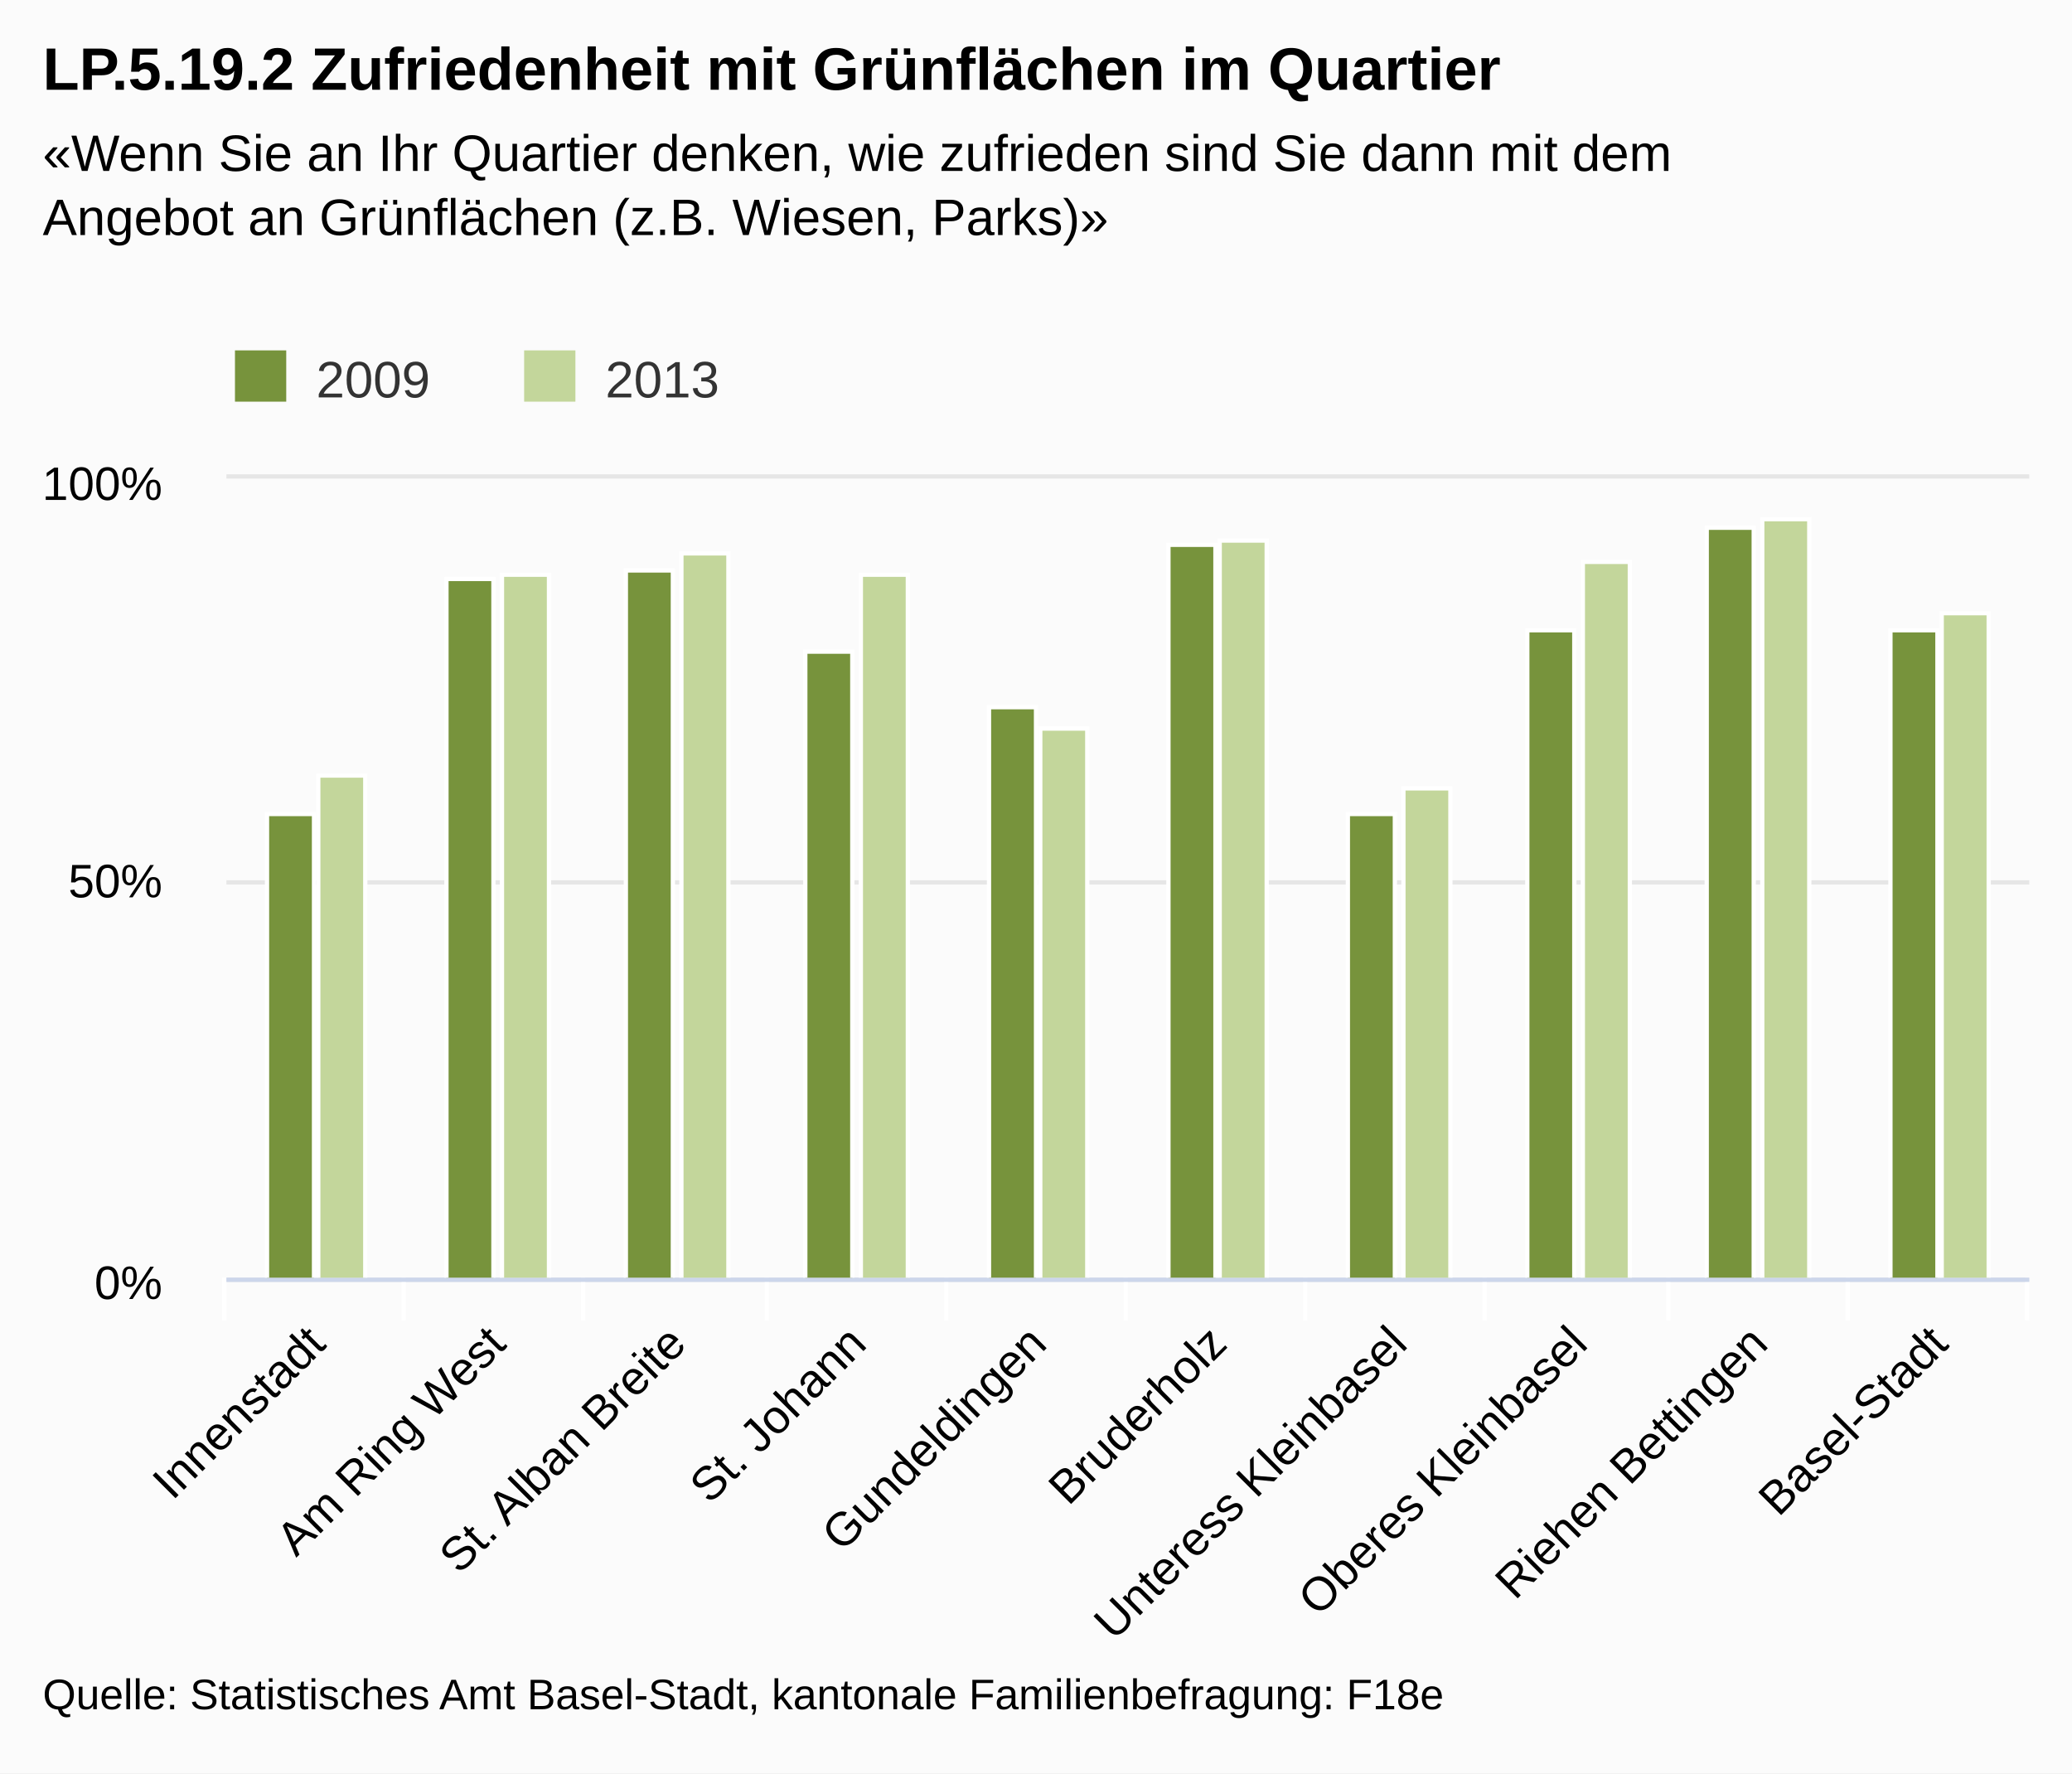
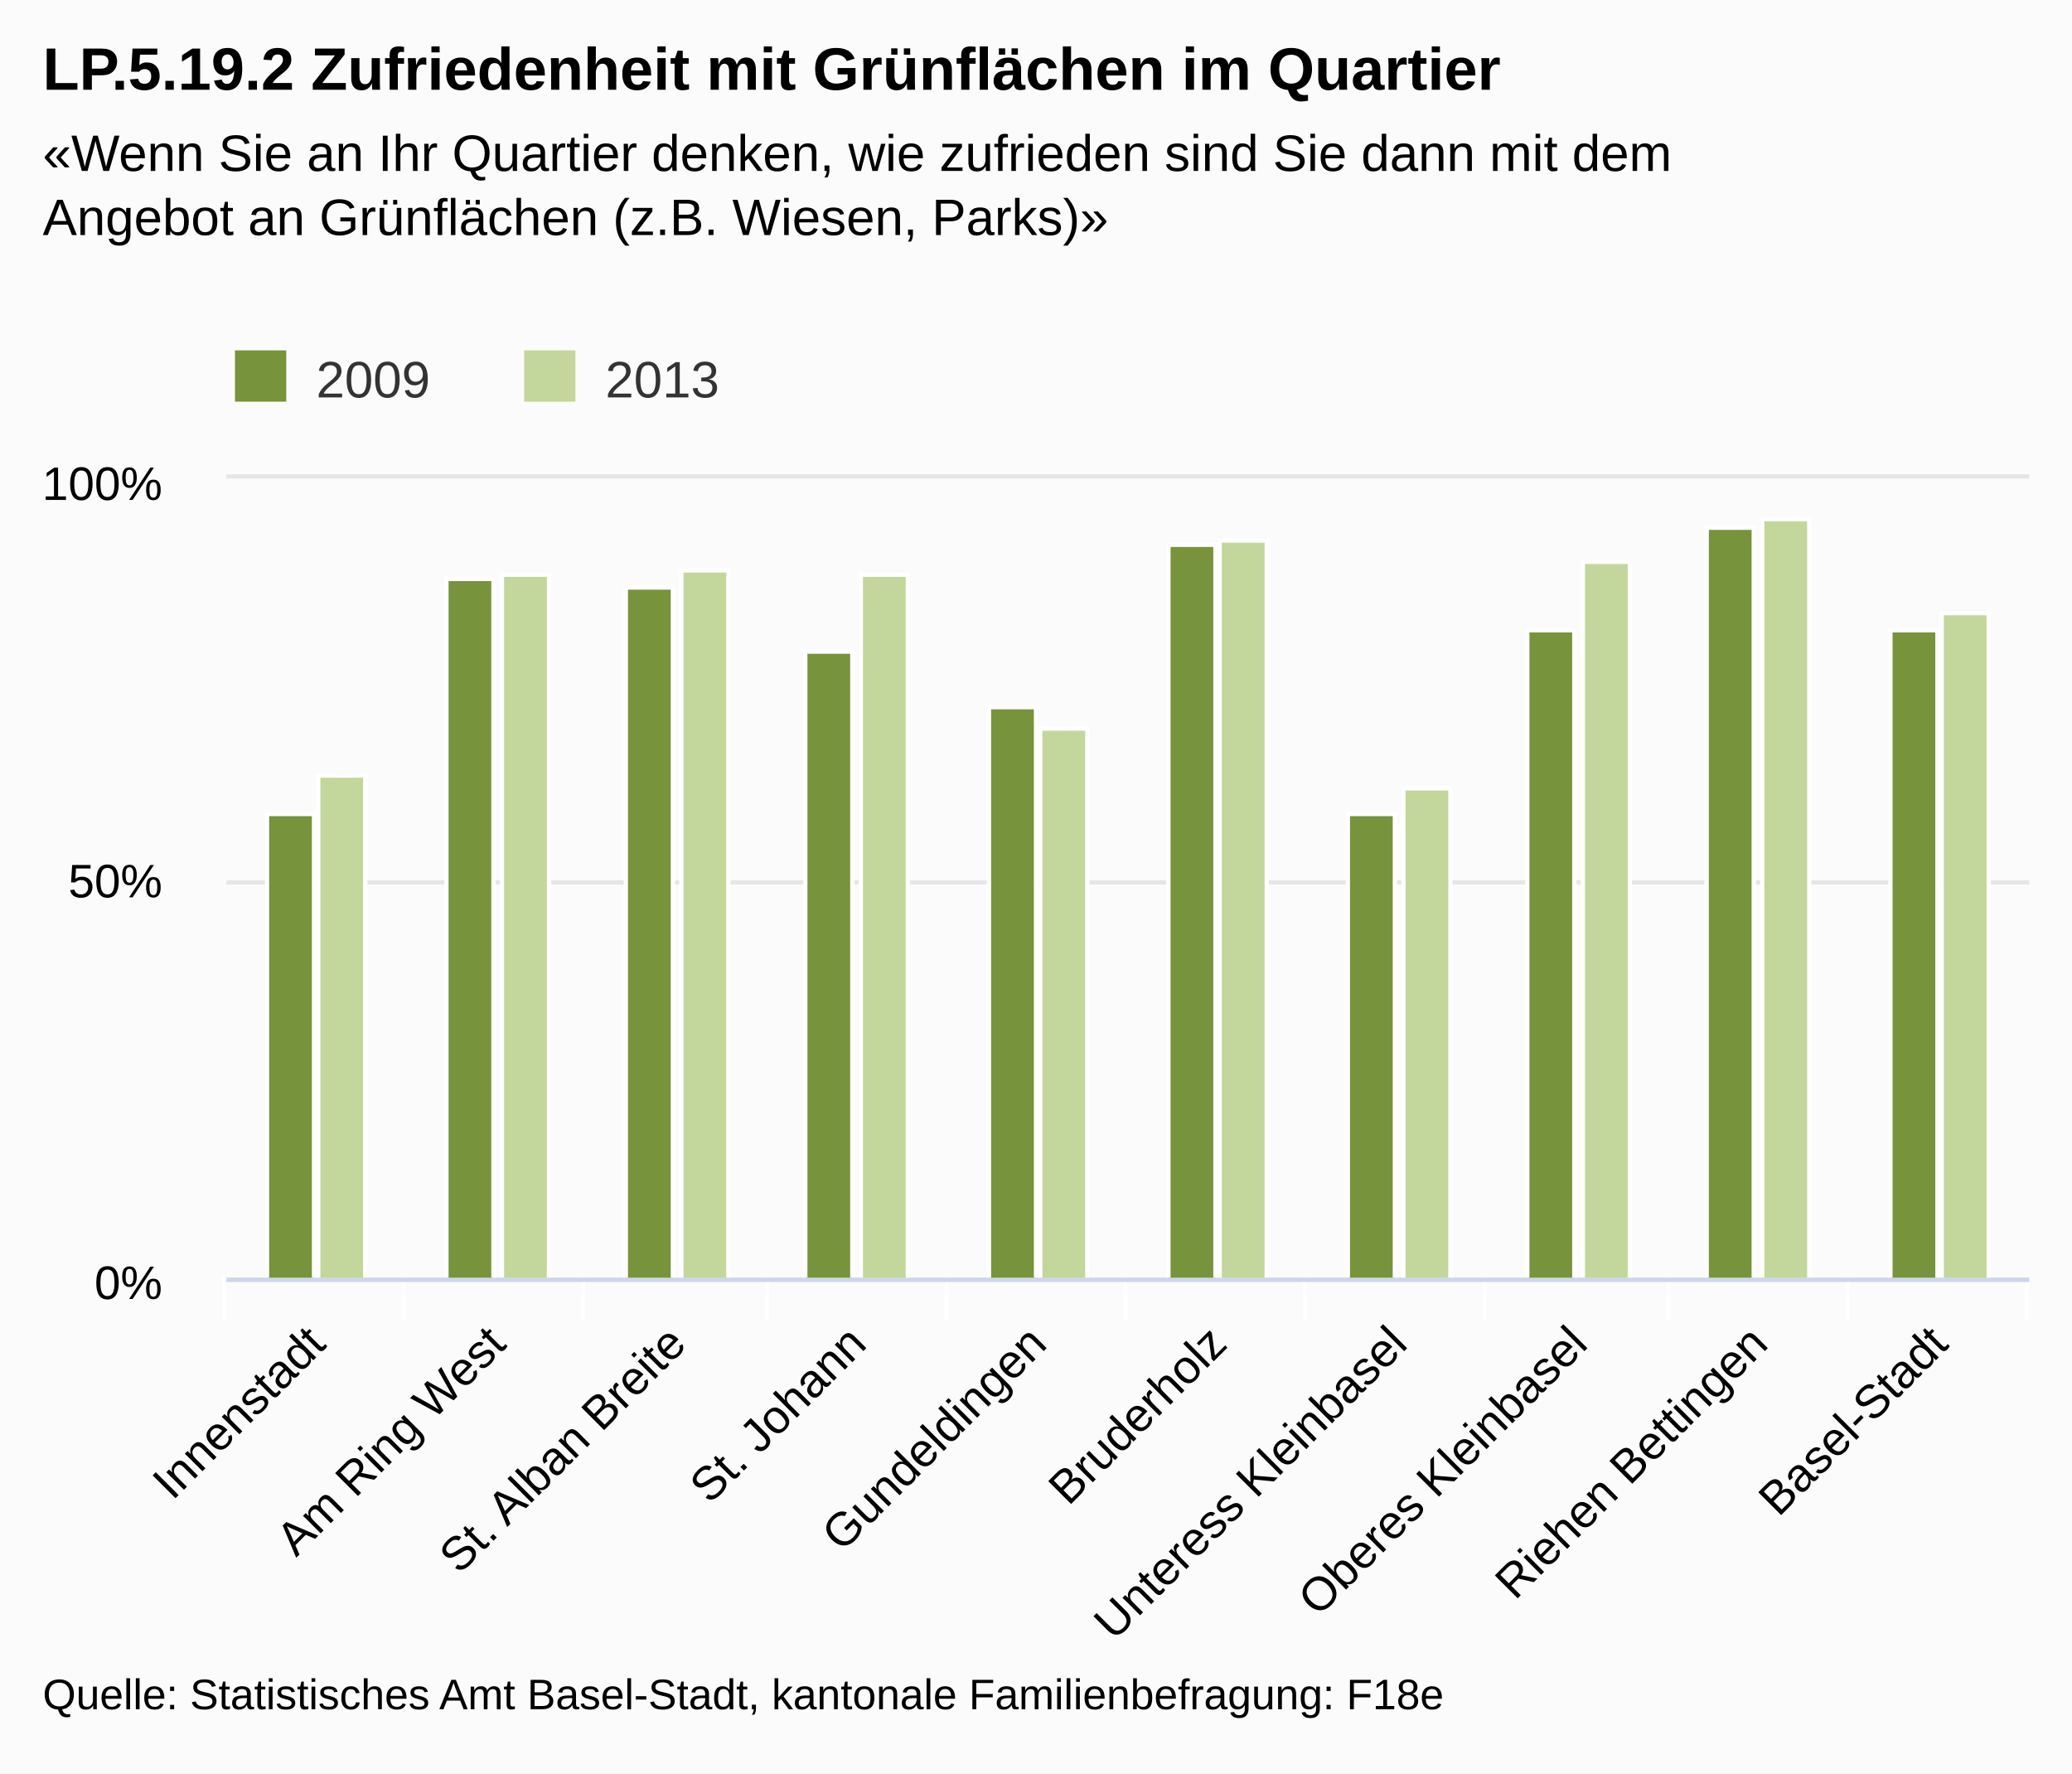
<svg xmlns="http://www.w3.org/2000/svg" class="highcharts-root" viewBox="0 0 485 415" font-family="Arial" font-size="12">
  <defs>
    <clipPath id="a">
      <path fill="none" d="M0 0h422v187H0z" />
    </clipPath>
  </defs>
  <rect fill="#fbfbfb" class="highcharts-background" width="485" height="415" rx="0" ry="0" />
  <path fill="none" class="highcharts-plot-background" d="M53 112h422v187H53z" />
  <g class="highcharts-grid highcharts-xaxis-grid">
    <path fill="none" class="highcharts-grid-line" d="M94.5 112v187m42-187v187m43-187v187m42-187v187m42-187v187m42-187v187m42-187v187m43-187v187m42-187v187m42-187v187m-422-187v187" />
  </g>
  <g class="highcharts-grid highcharts-yaxis-grid">
    <path fill="none" stroke="#e6e6e6" class="highcharts-grid-line" d="M53 299.5h422m-422-93h422m-422-95h422" />
  </g>
  <path fill="none" class="highcharts-plot-border" d="M53 112h422v187H53z" />
  <g class="highcharts-axis highcharts-xaxis">
    <path fill="none" class="highcharts-tick" stroke="#FFF" d="M94.5 299v10m42-10v10m43-10v10m42-10v10m42-10v10m42-10v10m42-10v10m43-10v10m42-10v10m42-10v10m-422-10v10" />
    <path fill="none" class="highcharts-axis-line" stroke="#ccd6eb" d="M53 299.5h422" />
  </g>
  <g class="highcharts-axis highcharts-yaxis">
    <path fill="none" class="highcharts-axis-line" d="M53 112v187" />
  </g>
  <g class="highcharts-series-group">
    <g class="highcharts-series highcharts-series-0 highcharts-column-series highcharts-color-undefined highcharts-tracker" transform="translate(53 112)" clip-path="url(#a)">
-       <path fill="#77933c" class="highcharts-point" stroke="#fff" d="M9.5 78.5h11v109h-11zm42-55h11v164h-11zm42-2h11v166h-11zm42 19h11v147h-11zm43 13h11v134h-11zm42-38h11v172h-11zm42 63h11v109h-11zm42-43h11v152h-11zm42-24h11v176h-11zm43 24h11v152h-11z" />
+       <path fill="#77933c" class="highcharts-point" stroke="#fff" d="M9.5 78.5h11v109h-11zm42-55h11v164h-11zm42 2h11v162h-11zm42 15h11v147h-11zm43 13h11v134h-11zm42-38h11v172h-11zm42 63h11v109h-11zm42-43h11v152h-11zm42-24h11v176h-11zm43 24h11v152h-11z" />
    </g>
    <g class="highcharts-series highcharts-series-1 highcharts-column-series highcharts-color-undefined highcharts-tracker" transform="translate(53 112)" clip-path="url(#a)">
-       <path fill="#c3d69b" class="highcharts-point" stroke="#fff" d="M21.5 69.5h11v118h-11zm43-47h11v165h-11zm42-5h11v170h-11zm42 5h11v165h-11zm42 36h11v129h-11zm42-44h11v173h-11zm43 58h11v115h-11zm42-53h11v168h-11zm42-10h11v178h-11zm42 22h11v156h-11z" />
+       <path fill="#c3d69b" class="highcharts-point" stroke="#fff" d="M21.5 69.5h11v118h-11zm43-47h11v165h-11zm42-1h11v166h-11zm42 1h11v165h-11zm42 36h11v129h-11zm42-44h11v173h-11zm43 58h11v115h-11zm42-53h11v168h-11zm42-10h11v178h-11zm42 22h11v156h-11z" />
    </g>
  </g>
  <text x="10" class="highcharts-title" y="21" color="#000" font-size="14" font-weight="700">
    <tspan>LP.5.19.2 Zufriedenheit mit Grünflächen im Quartier</tspan>
  </text>
  <text x="10" class="highcharts-subtitle" y="40" color="#000" font-weight="400">
    <tspan>«Wenn Sie an Ihr Quartier denken, wie zufrieden sind Sie dann mit dem</tspan>
    <tspan dy="15" x="10">Angebot an Grünflächen (z.B. Wiesen, Parks)»</tspan>
  </text>
  <g class="highcharts-legend" transform="translate(45 75)">
    <rect fill="none" class="highcharts-legend-box" rx="0" ry="0" width="131" height="25" />
    <g class="highcharts-legend-item highcharts-column-series highcharts-color-undefined highcharts-series-0">
      <text x="21" y="15" color="#333" font-weight="400" cursor="pointer" fill="#333" transform="translate(8 3)">
                2009
            </text>
      <path fill="#77933c" class="highcharts-point" d="M10 7h12v12H10z" />
    </g>
    <g class="highcharts-legend-item highcharts-column-series highcharts-color-undefined highcharts-series-1">
      <text x="21" y="15" color="#333" font-weight="400" cursor="pointer" fill="#333" transform="translate(75.688 3)">
                2013
            </text>
      <path fill="#c3d69b" class="highcharts-point" d="M77.688 7h12v12h-12z" />
    </g>
  </g>
  <g class="highcharts-axis-labels highcharts-xaxis-labels" text-anchor="end" color="#000" cursor="default" font-size="11">
    <text x="76.693" transform="rotate(-45 76.693 315)" y="315">
      <tspan>Innenstadt</tspan>
    </text>
    <text x="118.893" transform="rotate(-45 118.893 315)" y="315">
      <tspan>Am Ring West</tspan>
    </text>
    <text x="161.093" transform="rotate(-45 161.093 315)" y="315">
      <tspan>St. Alban Breite</tspan>
    </text>
    <text x="203.293" transform="rotate(-45 203.293 315)" y="315">
      <tspan>St. Johann</tspan>
    </text>
    <text x="245.493" transform="rotate(-45 245.493 315)" y="315">
      <tspan>Gundeldingen</tspan>
    </text>
    <text x="287.693" transform="rotate(-45 287.693 315)" y="315">
      <tspan>Bruderholz</tspan>
    </text>
    <text x="329.893" transform="rotate(-45 329.893 315)" y="315">
      <tspan>Unteress Kleinbasel</tspan>
    </text>
    <text x="372.093" transform="rotate(-45 372.093 315)" y="315">
      <tspan>Oberes Kleinbasel</tspan>
    </text>
    <text x="414.293" transform="rotate(-45 414.293 315)" y="315">
      <tspan>Riehen Bettingen</tspan>
    </text>
    <text x="456.493" transform="rotate(-45 456.493 315)" y="315">
      <tspan>Basel-Stadt</tspan>
    </text>
  </g>
  <g class="highcharts-axis-labels highcharts-yaxis-labels" text-anchor="end" color="#000" cursor="default" font-size="11">
    <text x="38" y="304">
      <tspan>0%</tspan>
    </text>
    <text x="38" y="210">
      <tspan>50%</tspan>
    </text>
    <text x="38" y="117">
      <tspan>100%</tspan>
    </text>
  </g>
  <text x="10" class="highcharts-credits" y="400" cursor="default" color="#000" font-size="10">
    <tspan>Quelle: Statistisches Amt Basel-Stadt, kantonale Familienbefragung: F18e</tspan>
  </text>
</svg>
